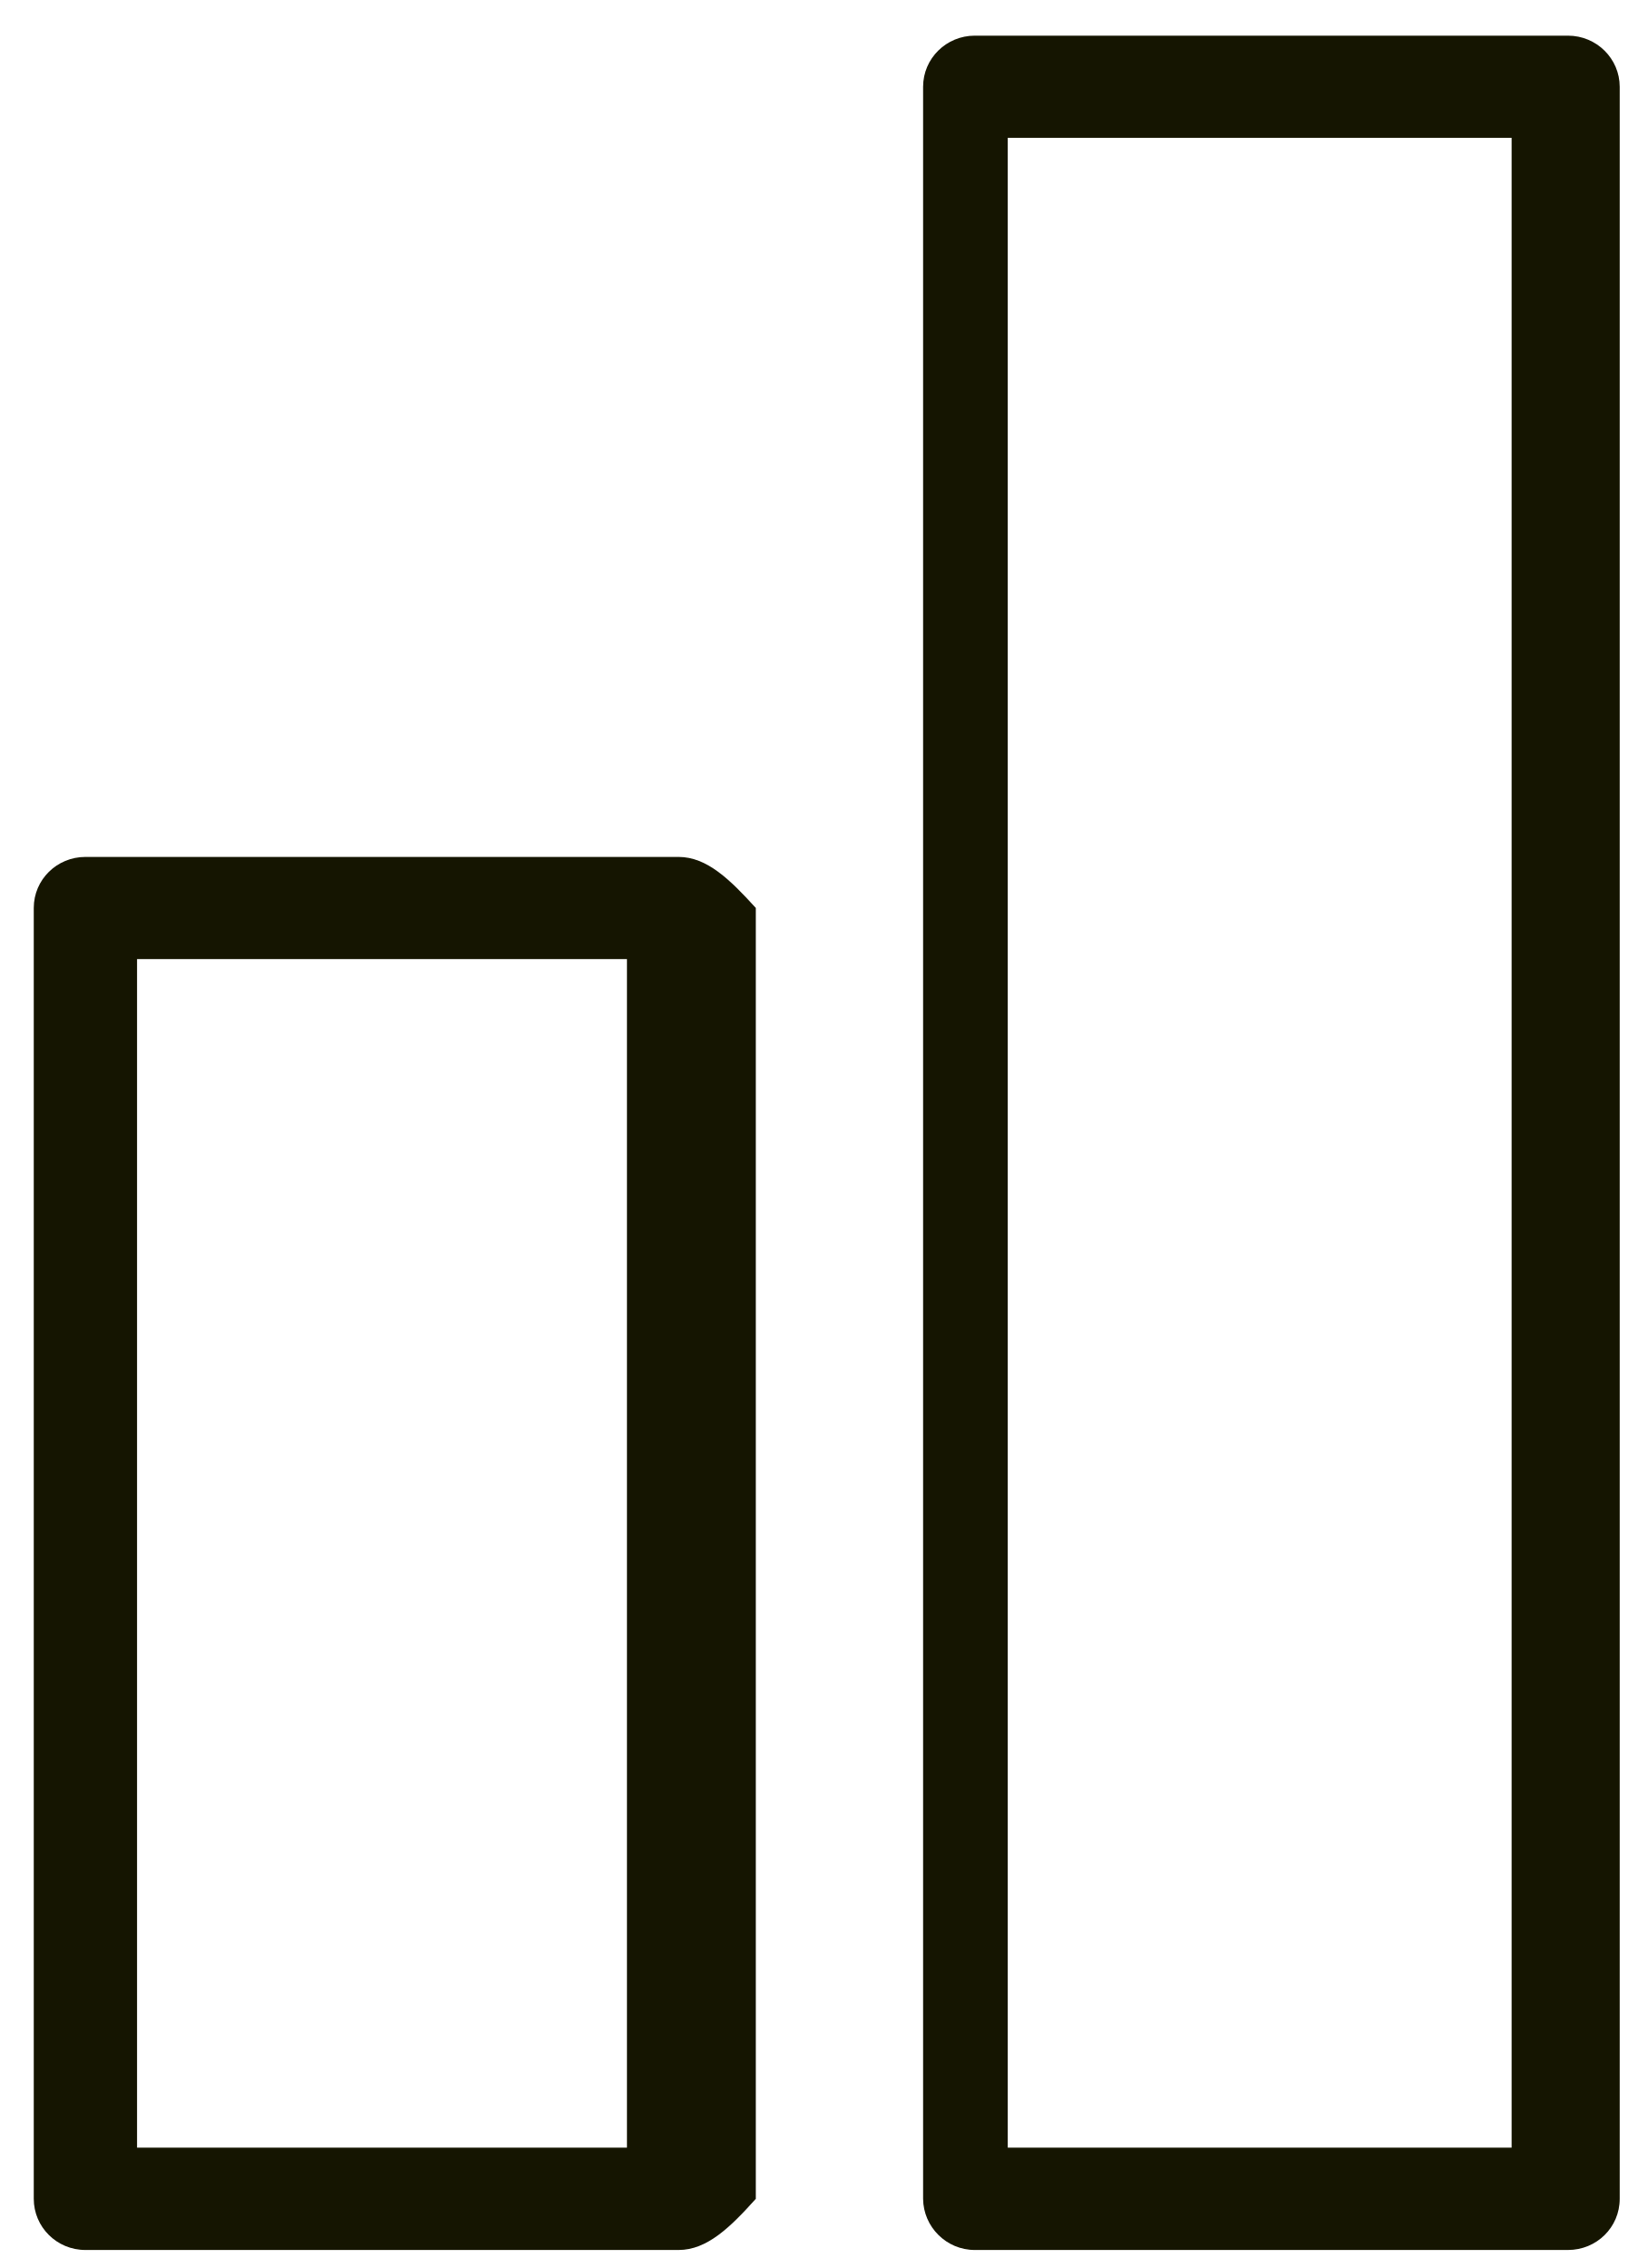
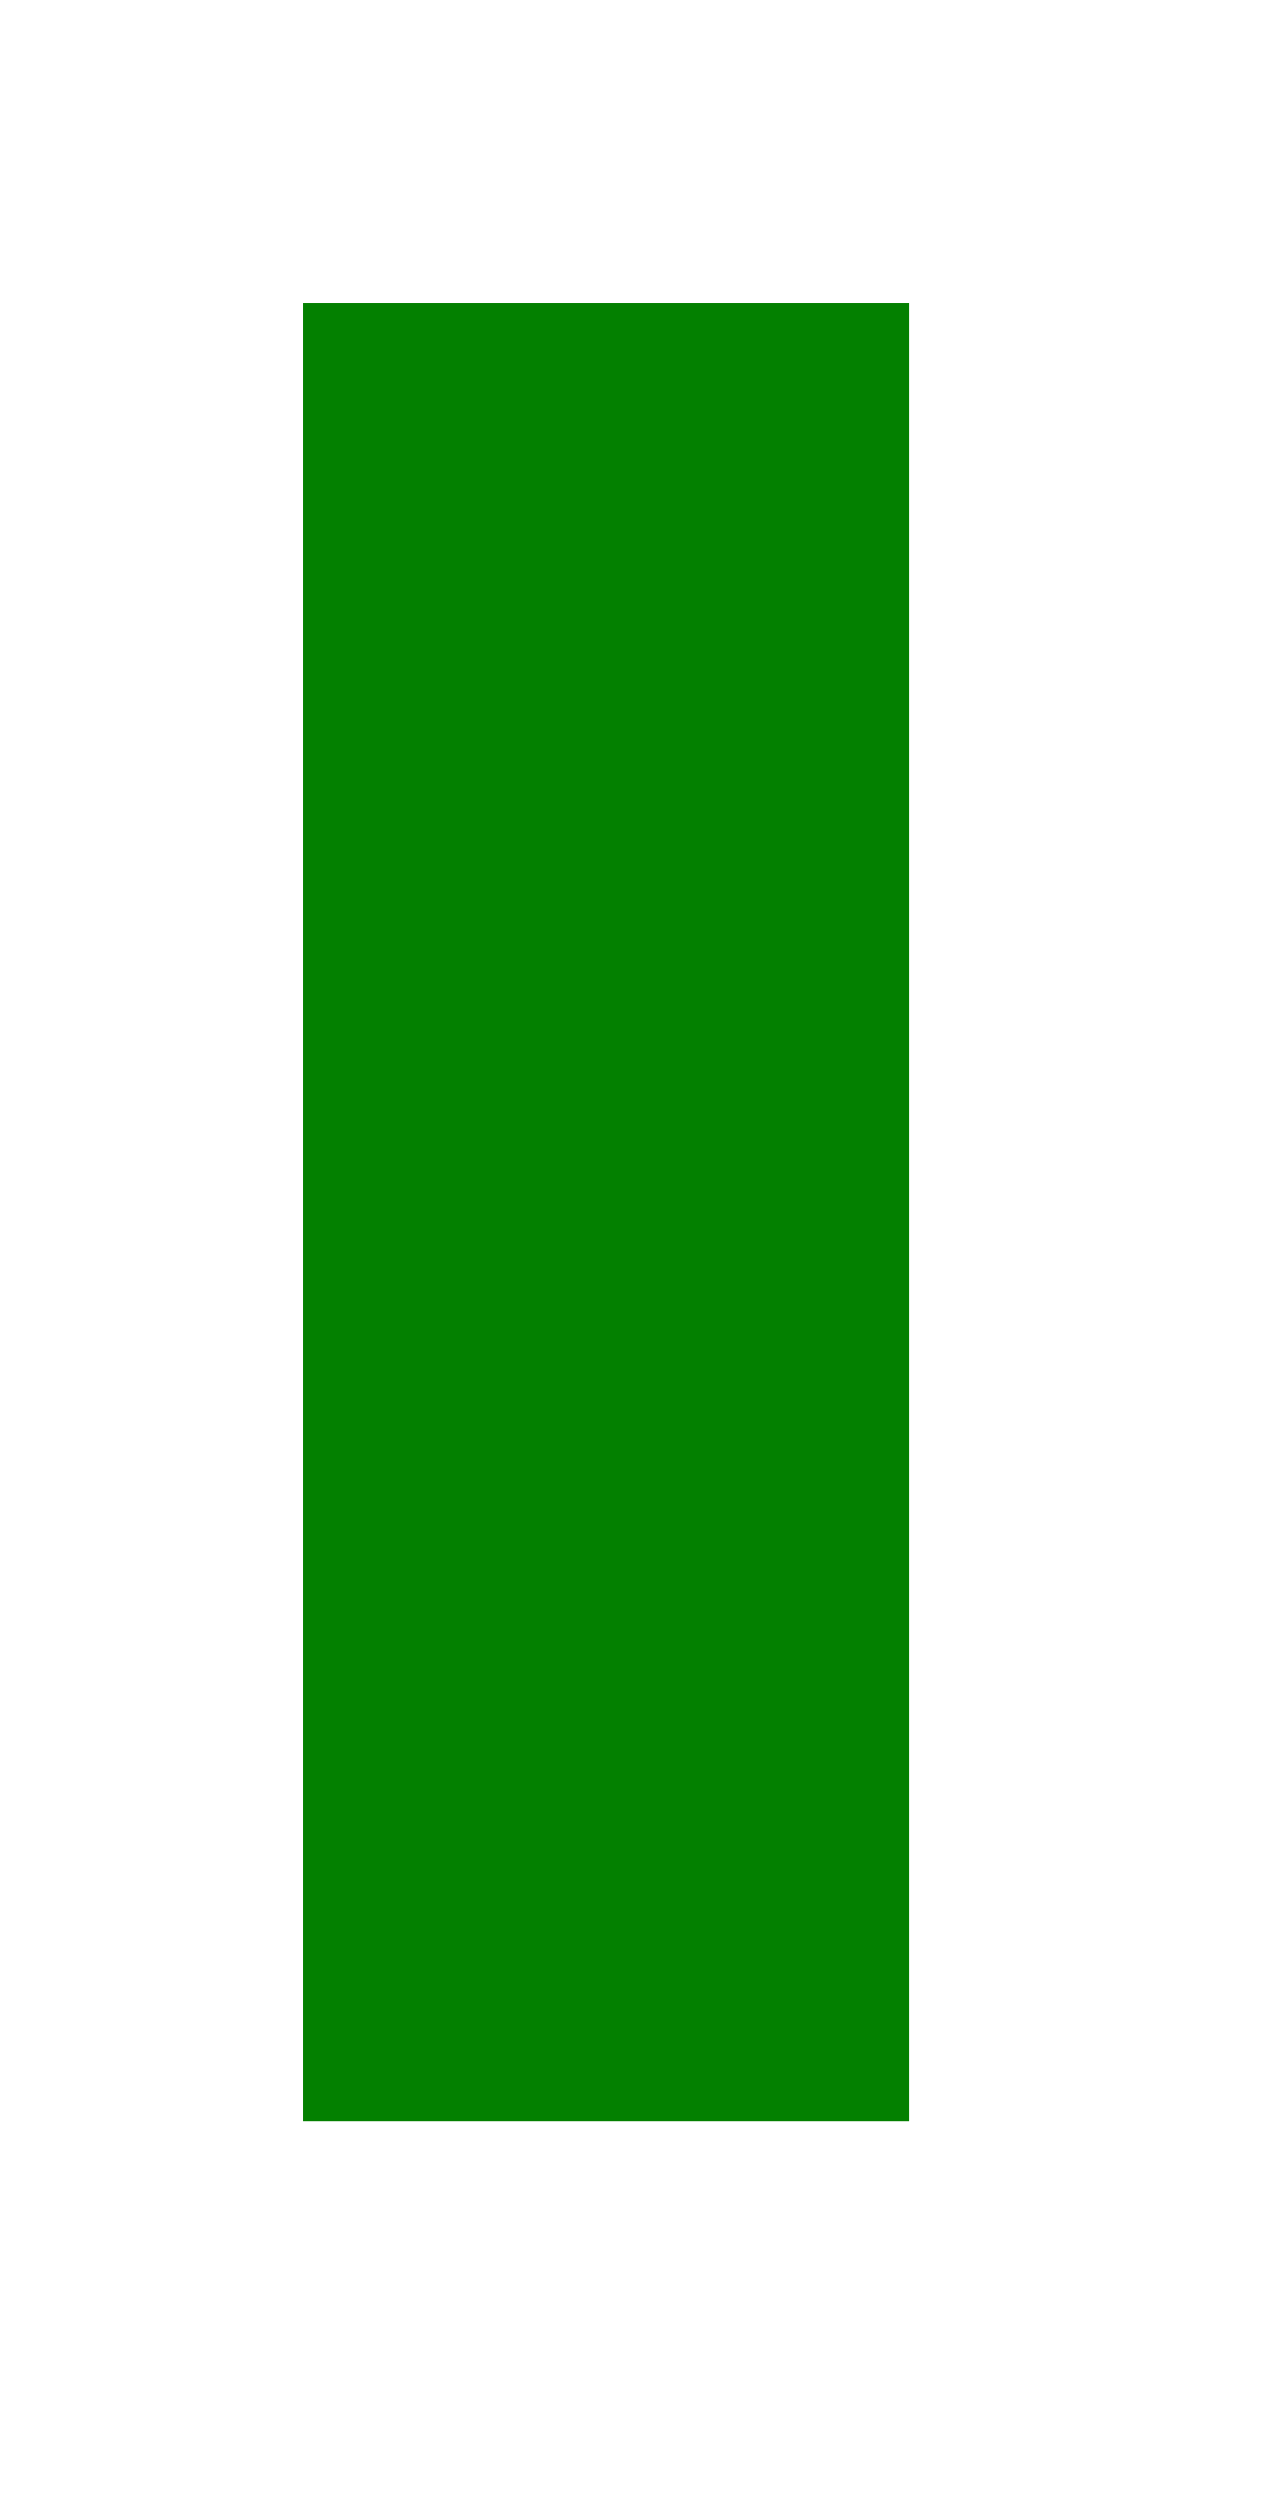
- <svg xmlns="http://www.w3.org/2000/svg" version="1.1" width="13px" height="18px">
-   <g transform="translate(-832 -1103 )">
-     <path d="M 7.328 17.451  C 7.33 17.674  7.513 17.857  7.738 17.857  L 12.447 17.857  C 12.675 17.857  12.858 17.677  12.858 17.451  L 12.858 0.689  C 12.858 0.466  12.675 0.283  12.447 0.283  L 7.738 0.283  C 7.513 0.283  7.328 0.463  7.328 0.689  L 7.328 17.451  Z M 8 17.045  L 8 1.094  L 12 1.094  L 12 17.045  L 8 17.045  Z M 0.268 17.451  C 0.268 17.674  0.45 17.857  0.678 17.857  L 5.387 17.857  C 5.613 17.857  5.797 17.677  6 17.451  L 6 7.206  C 5.797 6.983  5.613 6.801  5.387 6.801  L 0.678 6.801  C 0.452 6.801  0.268 6.981  0.268 7.206  L 0.268 17.451  Z M 1.088 17.045  L 1.088 7.612  L 4.977 7.612  L 4.977 17.045  L 1.088 17.045  Z " fill-rule="nonzero" fill="#151501" stroke="none" transform="matrix(1 0 0 1 832 1103 )" />
+ <svg xmlns="http://www.w3.org/2000/svg" version="1.1" width="17px" height="33px">
+   <g transform="translate(-1179 -1544 )">
+     <rect fill-rule="evenodd" fill="#038000" stroke="none" x="1183" y="1548" width="8" height="24" />
+     <path d="" stroke-width="8" stroke="#038000" fill="none" />
  </g>
</svg>
